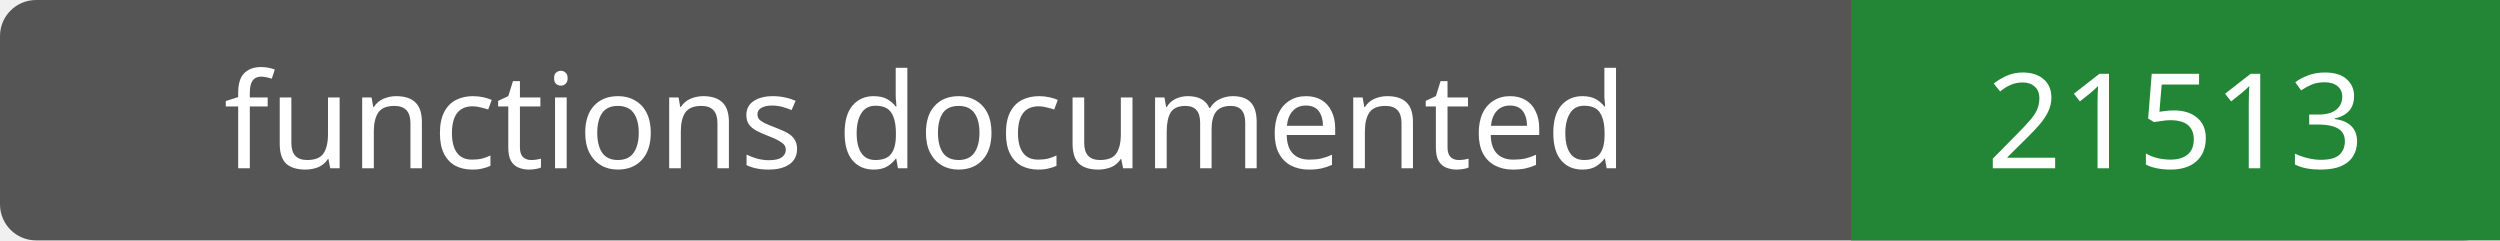
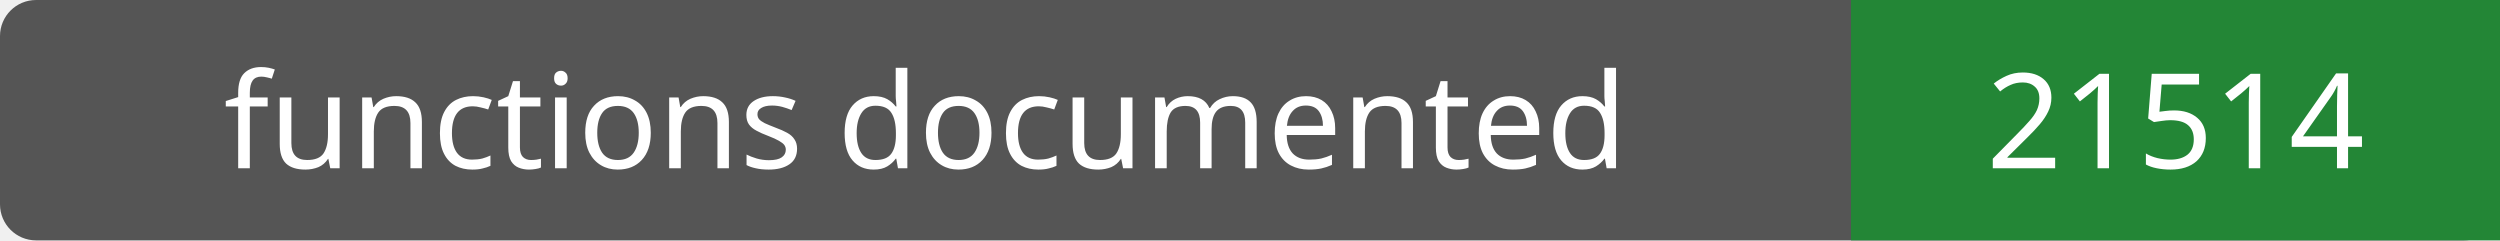
- <svg xmlns="http://www.w3.org/2000/svg" width="208" height="20" role="img" aria-label="functions documented: 21513">
+ <svg xmlns="http://www.w3.org/2000/svg" width="208" height="20" role="img" aria-label="functions documented: 21514">
  <rect width="208" height="20" rx="3" fill="#555" />
  <path fill="#238636" d="M154 0h54v20H154z" />
  <g fill="#fff" text-anchor="middle" font-family="Verdana,sans-serif" font-size="11">
    <text x="77.0" y="14">functions documented</text>
-     <text x="181.0" y="14">21513</text>
+     <text x="181.0" y="14">21514</text>
  </g>
</svg>
